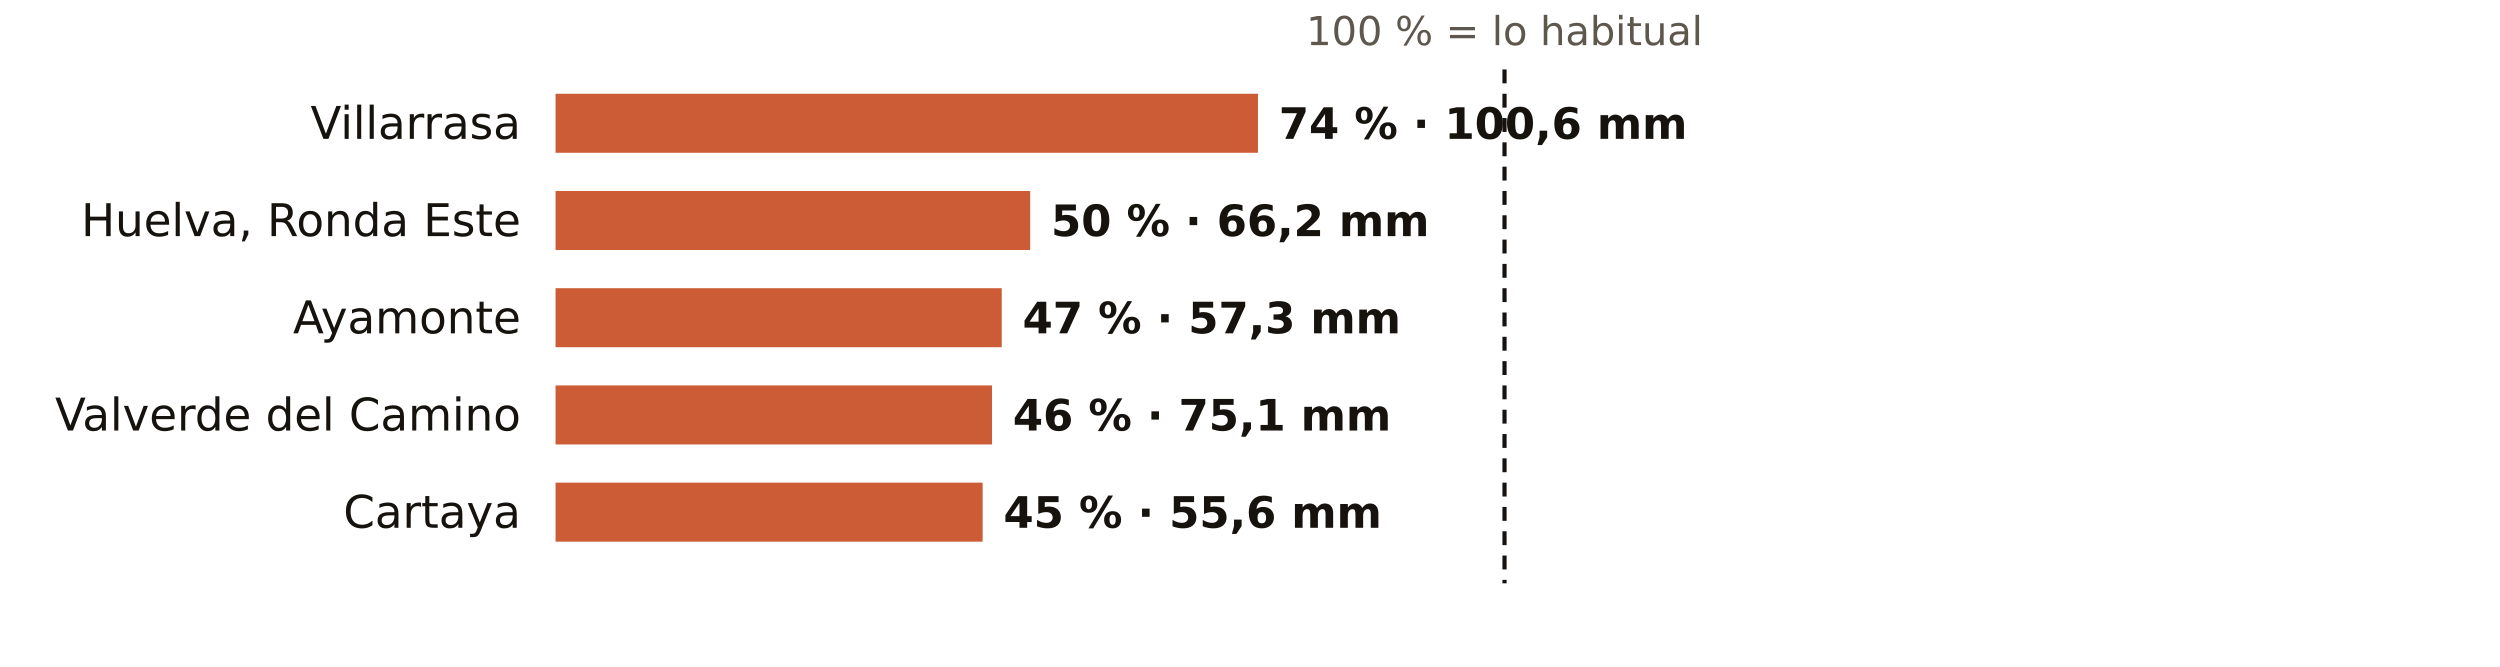
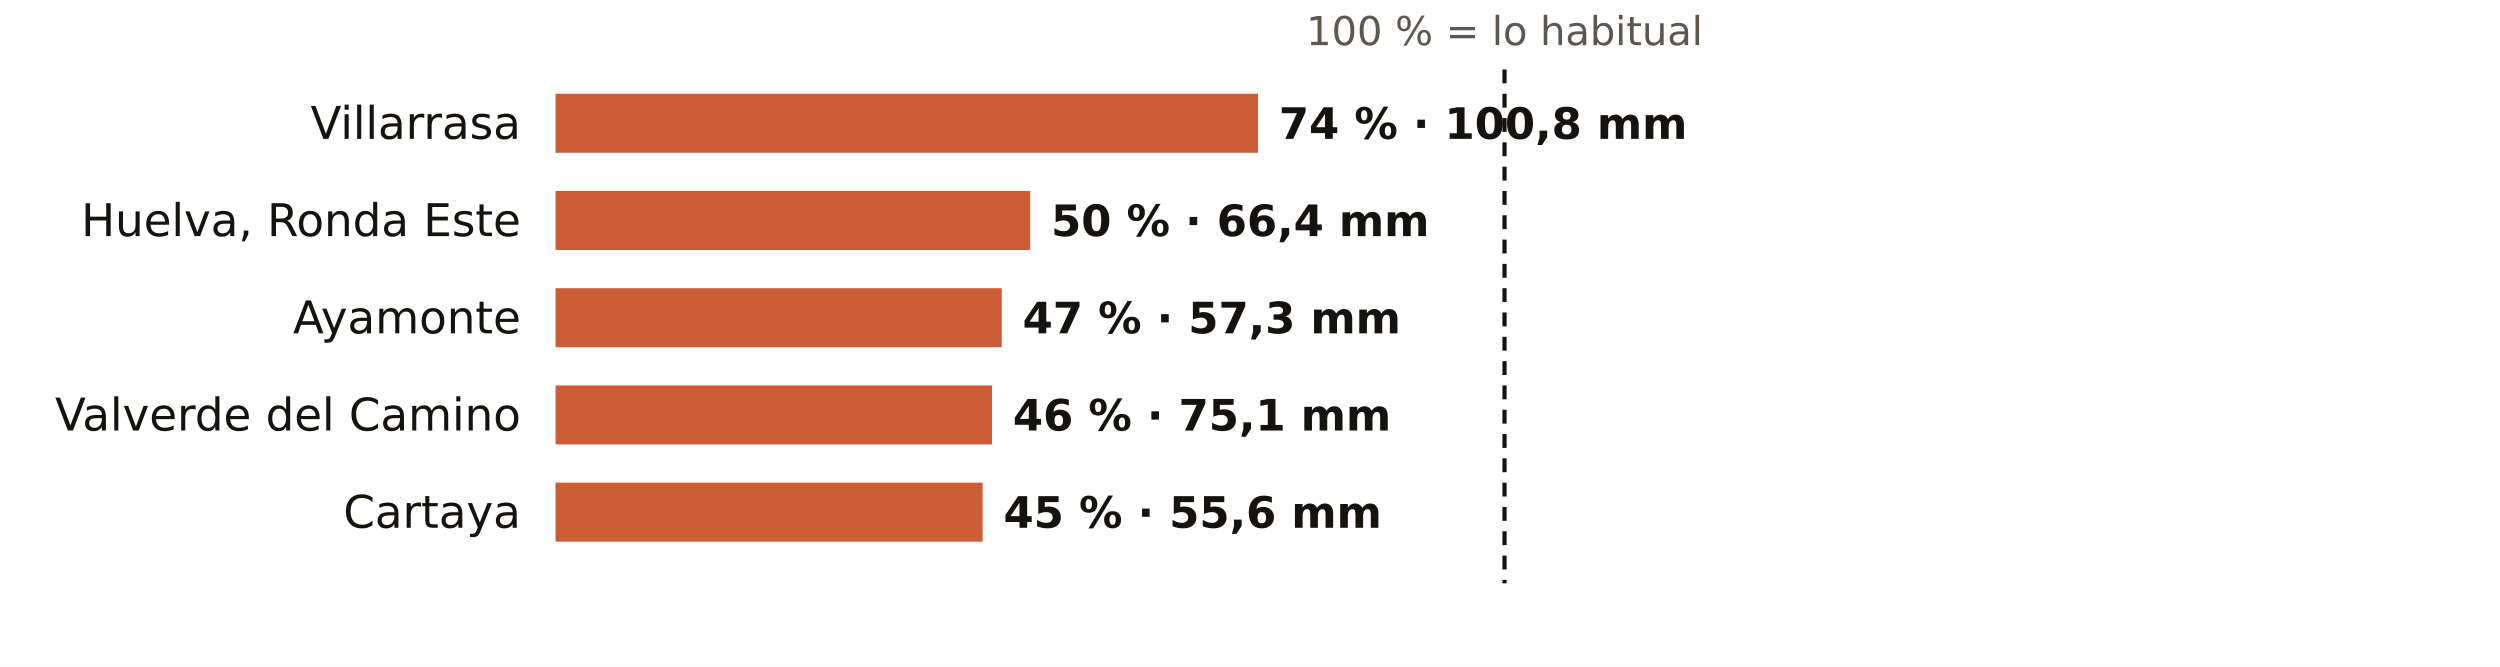
<svg xmlns="http://www.w3.org/2000/svg" viewBox="0 0 720 192" width="720" height="192" role="img" aria-label="El otoño en los pluviómetros de AEMET de Huelva: % de lo habitual">
  <rect width="720" height="192" fill="#FFFFFF" />
  <text x="433.3" y="13.0" font-size="11.5" fill="#5E574E" text-anchor="middle" font-weight="400" font-family="Public Sans, DejaVu Sans, Arial, sans-serif">100 % = lo habitual</text>
  <text x="150.0" y="40.0" font-size="13" fill="#16130F" text-anchor="end" font-weight="500" font-family="Public Sans, DejaVu Sans, Arial, sans-serif">Villarrasa</text>
  <rect x="160" y="27" width="202.3" height="17" fill="#C4461A" opacity="0.88" />
-   <text x="368.3" y="40.0" font-size="12.5" fill="#16130F" text-anchor="start" font-weight="600" font-family="Public Sans, DejaVu Sans, Arial, sans-serif">74 % · 100,6 mm</text>
+   <text x="368.3" y="40.0" font-size="12.5" fill="#16130F" text-anchor="start" font-weight="600" font-family="Public Sans, DejaVu Sans, Arial, sans-serif">74 % · 100,8 mm</text>
  <text x="150.0" y="68.0" font-size="13" fill="#16130F" text-anchor="end" font-weight="500" font-family="Public Sans, DejaVu Sans, Arial, sans-serif">Huelva, Ronda Este</text>
  <rect x="160" y="55" width="136.7" height="17" fill="#C4461A" opacity="0.88" />
-   <text x="302.7" y="68.0" font-size="12.5" fill="#16130F" text-anchor="start" font-weight="600" font-family="Public Sans, DejaVu Sans, Arial, sans-serif">50 % · 66,2 mm</text>
+   <text x="302.7" y="68.0" font-size="12.5" fill="#16130F" text-anchor="start" font-weight="600" font-family="Public Sans, DejaVu Sans, Arial, sans-serif">50 % · 66,4 mm</text>
  <text x="150.0" y="96.0" font-size="13" fill="#16130F" text-anchor="end" font-weight="500" font-family="Public Sans, DejaVu Sans, Arial, sans-serif">Ayamonte</text>
  <rect x="160" y="83" width="128.5" height="17" fill="#C4461A" opacity="0.88" />
  <text x="294.5" y="96.0" font-size="12.5" fill="#16130F" text-anchor="start" font-weight="600" font-family="Public Sans, DejaVu Sans, Arial, sans-serif">47 % · 57,3 mm</text>
  <text x="150.0" y="124.0" font-size="13" fill="#16130F" text-anchor="end" font-weight="500" font-family="Public Sans, DejaVu Sans, Arial, sans-serif">Valverde del Camino</text>
  <rect x="160" y="111" width="125.7" height="17" fill="#C4461A" opacity="0.88" />
  <text x="291.7" y="124.0" font-size="12.5" fill="#16130F" text-anchor="start" font-weight="600" font-family="Public Sans, DejaVu Sans, Arial, sans-serif">46 % · 75,1 mm</text>
  <text x="150.0" y="152.0" font-size="13" fill="#16130F" text-anchor="end" font-weight="500" font-family="Public Sans, DejaVu Sans, Arial, sans-serif">Cartaya</text>
  <rect x="160" y="139" width="123.0" height="17" fill="#C4461A" opacity="0.88" />
  <text x="289.0" y="152.0" font-size="12.5" fill="#16130F" text-anchor="start" font-weight="600" font-family="Public Sans, DejaVu Sans, Arial, sans-serif">45 % · 55,6 mm</text>
  <line x1="433.3" x2="433.3" y1="20" y2="168" stroke="#16130F" stroke-width="1.2" stroke-dasharray="4 3" />
</svg>
